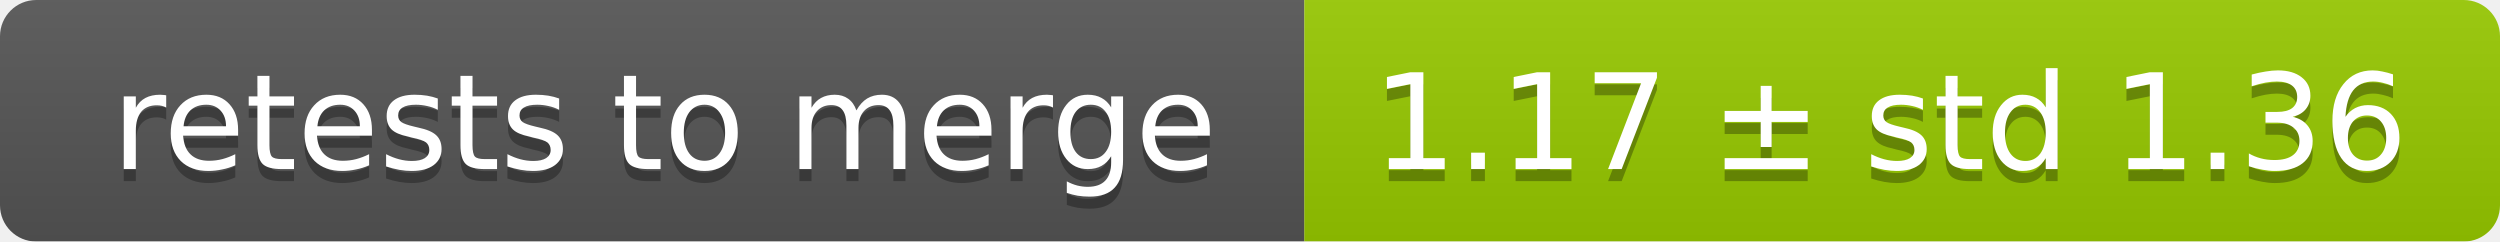
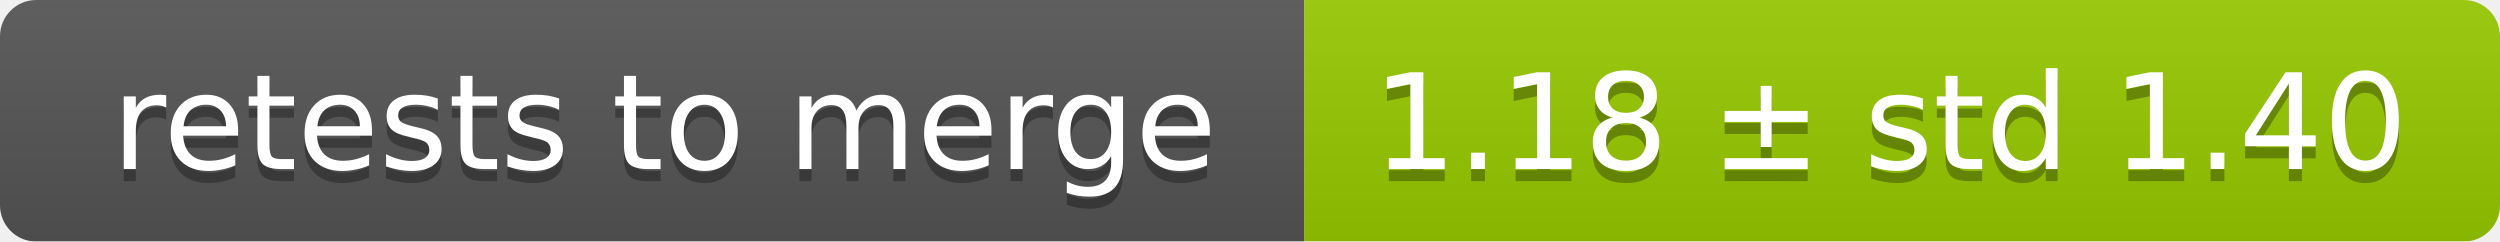
<svg xmlns="http://www.w3.org/2000/svg" width="207" height="20">
  <linearGradient id="smooth" x2="0" y2="100%">
    <stop offset="0" stop-color="#bbb" stop-opacity=".1" />
    <stop offset="1" stop-opacity=".1" />
  </linearGradient>
  <mask id="round">
    <rect width="207" height="20" rx="3" fill="#fff" />
  </mask>
  <g mask="url(#round)">
    <rect width="108" height="20" fill="#555" />
    <rect x="108" width="99" height="20" fill="#97ca00" />
    <rect width="207" height="20" fill="url(#smooth)" />
  </g>
  <g fill="#fff" text-anchor="middle" font-family="DejaVu Sans,Verdana,Geneva,sans-serif" font-size="11">
    <text x="55" y="15" fill="#010101" fill-opacity=".3">retests to merge</text>
    <text x="55" y="14">retests to merge</text>
-     <text x="156.5" y="15" fill="#010101" fill-opacity=".3">1.17 ± std 1.36</text>
-     <text x="156.5" y="14">1.17 ± std 1.36</text>
+     <text x="156.5" y="15" fill="#010101" fill-opacity=".3">1.18 ± std 1.40</text>
+     <text x="156.5" y="14">1.18 ± std 1.40</text>
  </g>
</svg>
